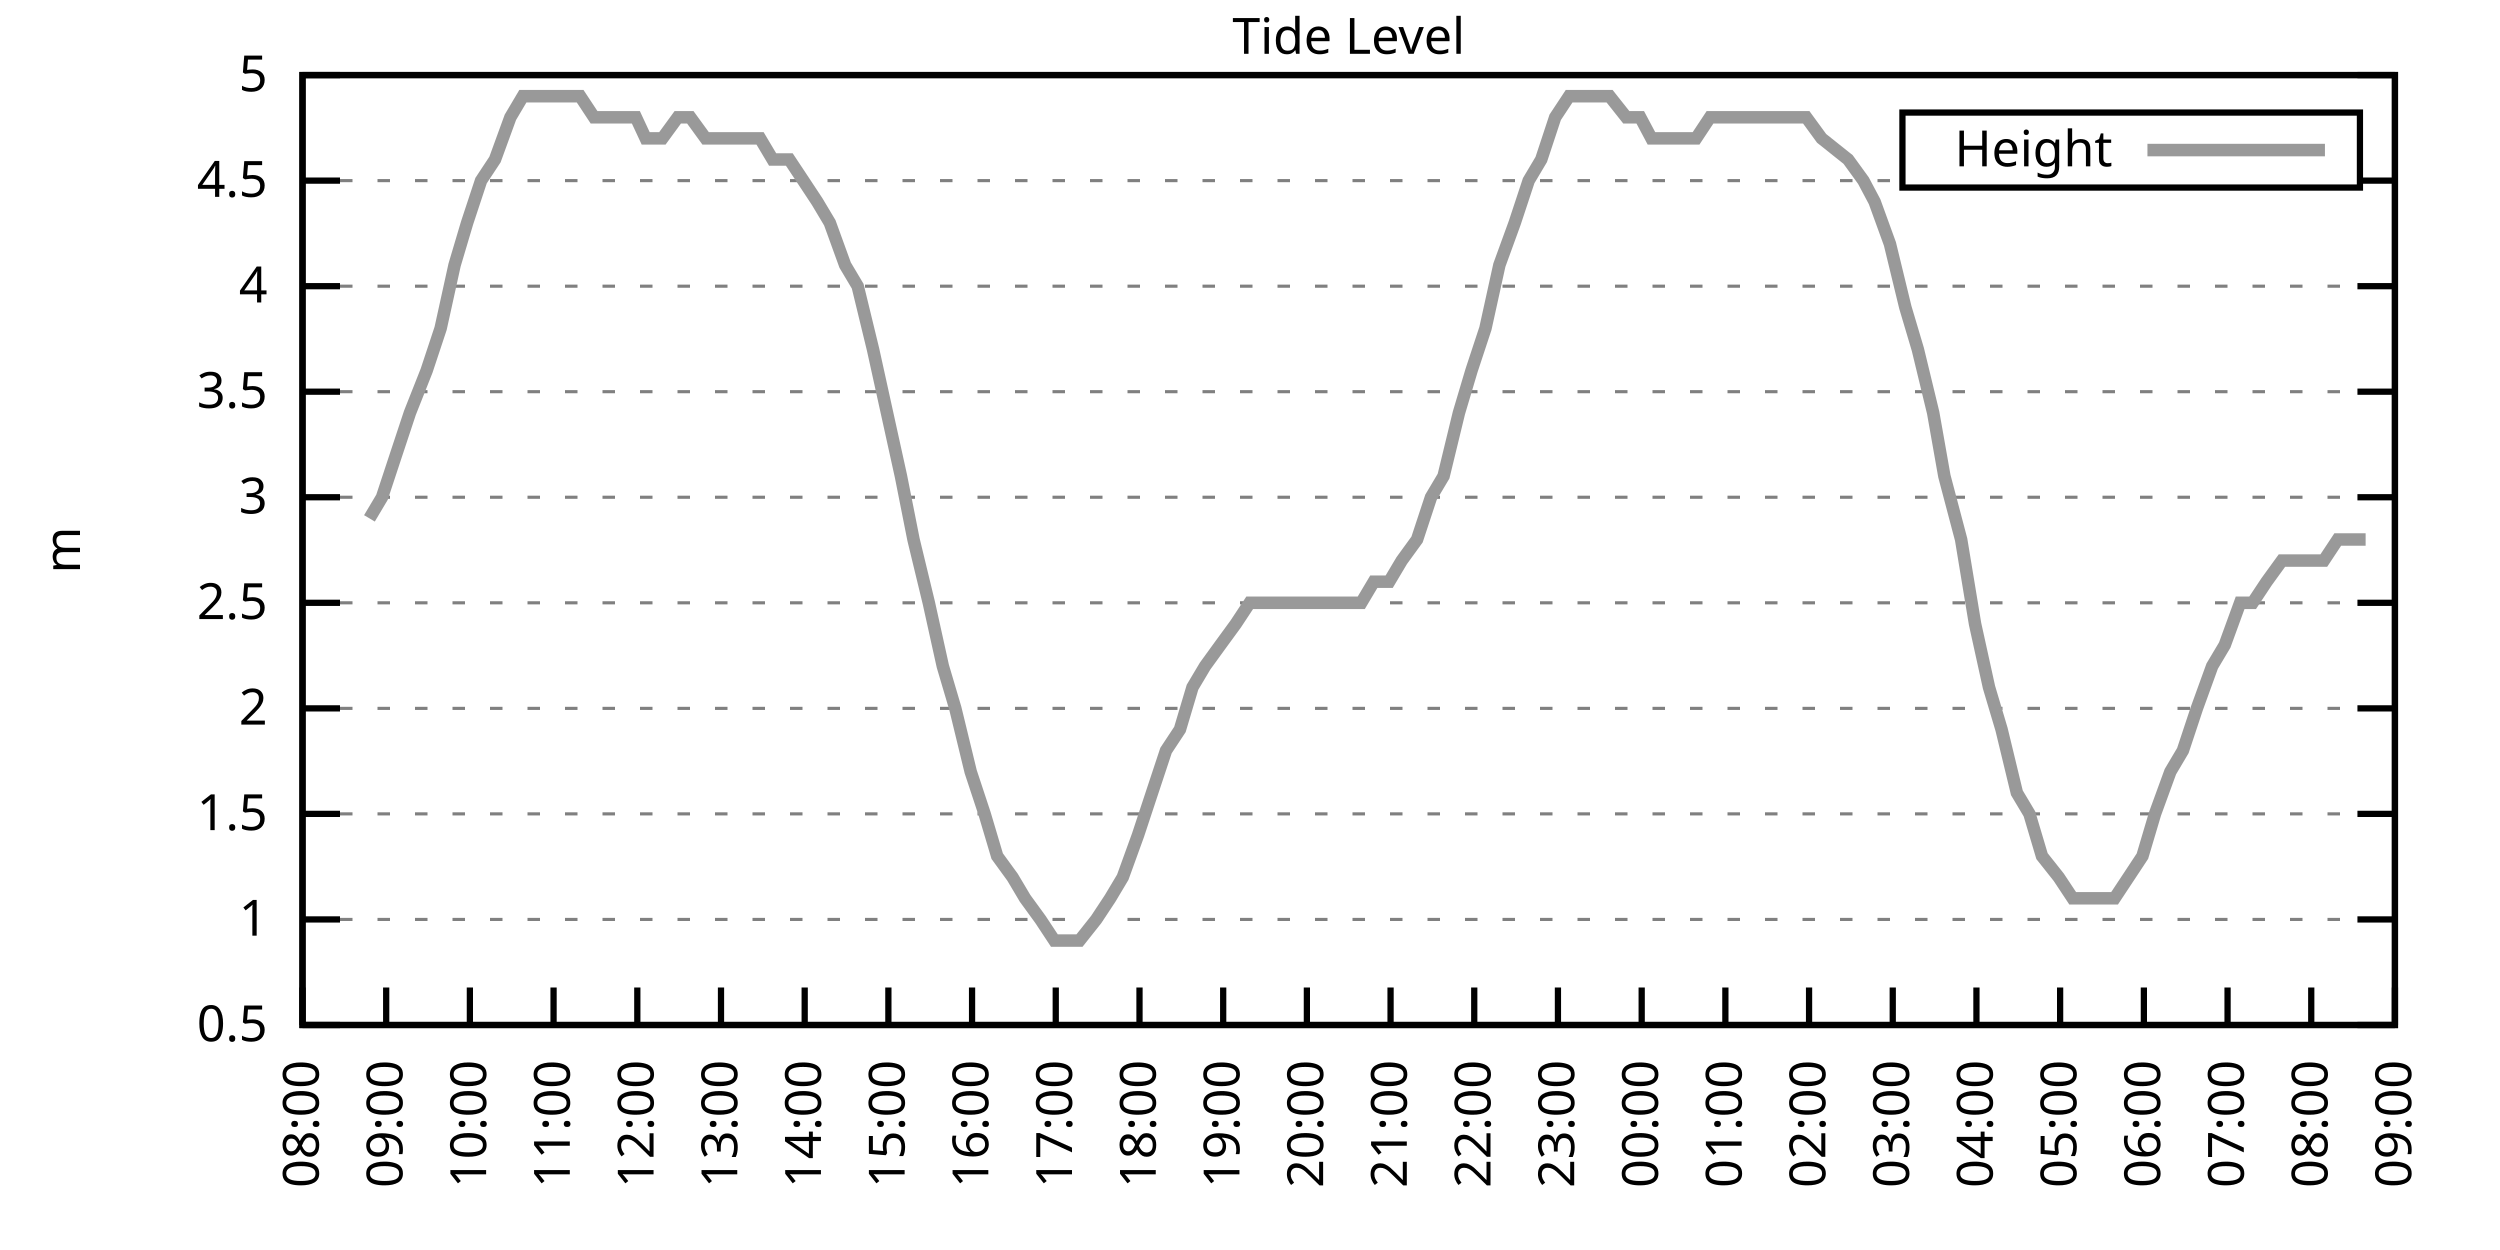
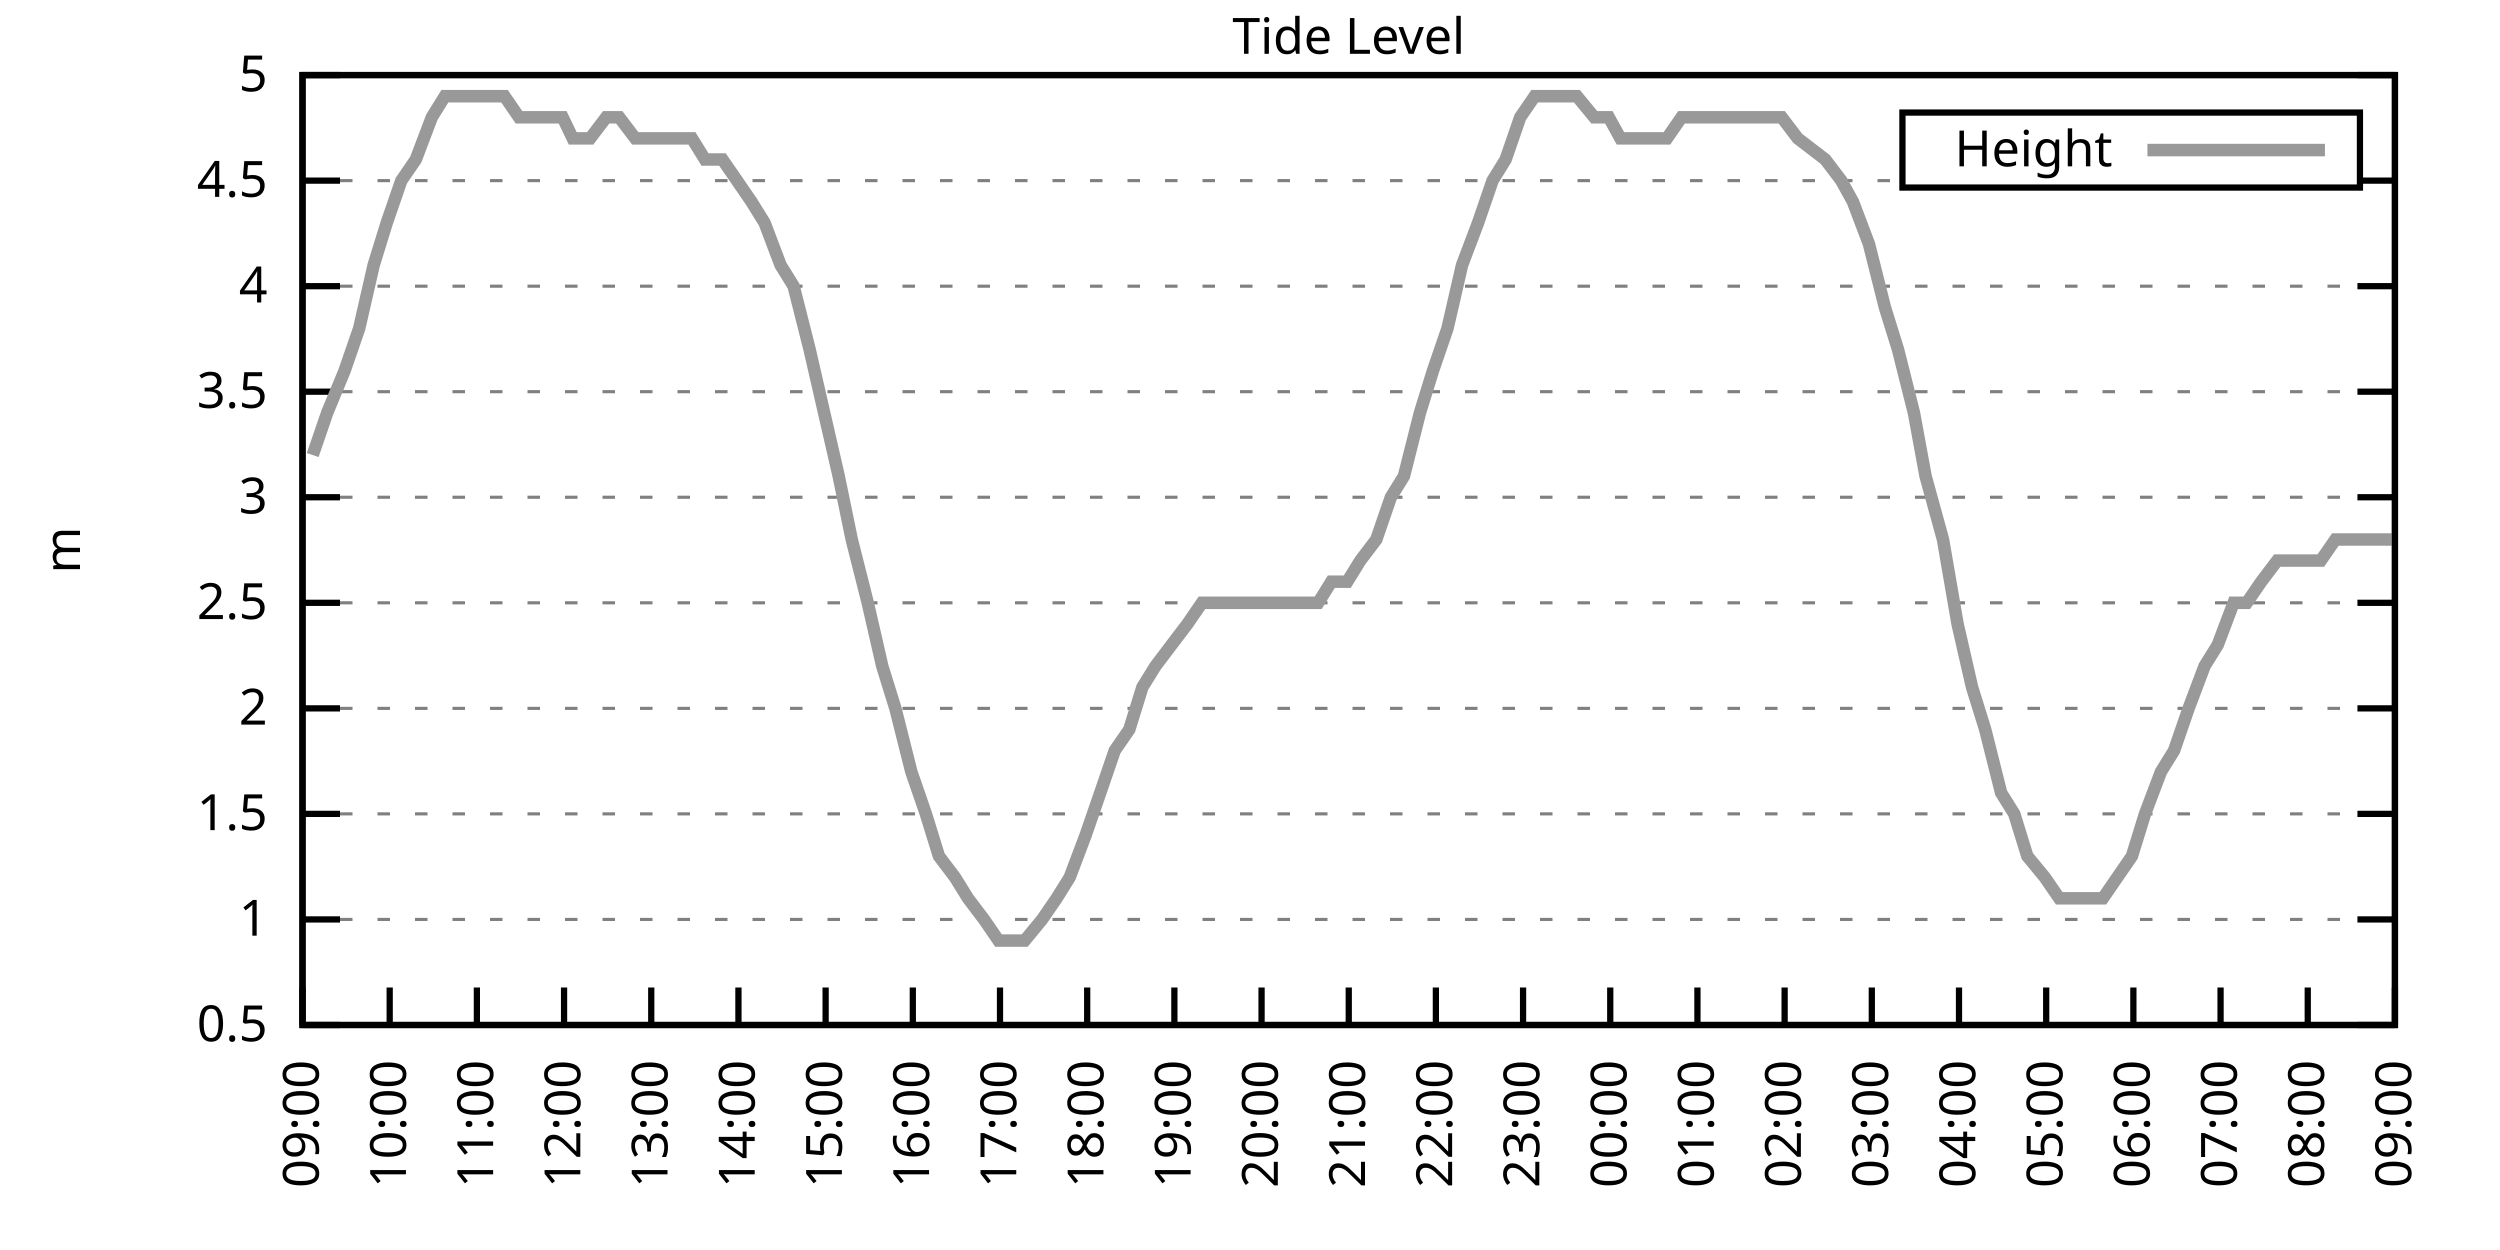
<svg xmlns="http://www.w3.org/2000/svg" xmlns:xlink="http://www.w3.org/1999/xlink" width="400" height="200" viewBox="0 0 400 200">
  <g id="gnuplot_canvas">
    <rect x="0" y="0" width="400" height="200" fill="none" />
    <defs>
      <circle id="gpDot" r="0.5" stroke-width="0.5" stroke="currentColor" />
      <path id="gpPt0" stroke-width="0.333" stroke="currentColor" d="M-1,0 h2 M0,-1 v2" />
      <path id="gpPt1" stroke-width="0.333" stroke="currentColor" d="M-1,-1 L1,1 M1,-1 L-1,1" />
      <path id="gpPt2" stroke-width="0.333" stroke="currentColor" d="M-1,0 L1,0 M0,-1 L0,1 M-1,-1 L1,1 M-1,1 L1,-1" />
      <rect id="gpPt3" stroke-width="0.333" stroke="currentColor" x="-1" y="-1" width="2" height="2" />
      <rect id="gpPt4" stroke-width="0.333" stroke="currentColor" fill="currentColor" x="-1" y="-1" width="2" height="2" />
      <circle id="gpPt5" stroke-width="0.333" stroke="currentColor" cx="0" cy="0" r="1" />
      <use xlink:href="#gpPt5" id="gpPt6" fill="currentColor" stroke="none" />
      <path id="gpPt7" stroke-width="0.333" stroke="currentColor" d="M0,-1.33 L-1.33,0.67 L1.33,0.67 z" />
      <use xlink:href="#gpPt7" id="gpPt8" fill="currentColor" stroke="none" />
      <use xlink:href="#gpPt7" id="gpPt9" stroke="currentColor" transform="rotate(180)" />
      <use xlink:href="#gpPt9" id="gpPt10" fill="currentColor" stroke="none" />
      <use xlink:href="#gpPt3" id="gpPt11" stroke="currentColor" transform="rotate(45)" />
      <use xlink:href="#gpPt11" id="gpPt12" fill="currentColor" stroke="none" />
      <path id="gpPt13" stroke-width="0.333" stroke="currentColor" d="M0,1.330 L1.265,0.411 L0.782,-1.067 L-0.782,-1.076 L-1.265,0.411 z" />
      <use xlink:href="#gpPt13" id="gpPt14" fill="currentColor" stroke="none" />
      <filter id="textbox" filterUnits="objectBoundingBox" x="0" y="0" height="1" width="1">
        <feFlood flood-color="white" flood-opacity="1" result="bgnd" />
        <feComposite in="SourceGraphic" in2="bgnd" operator="atop" />
      </filter>
      <filter id="greybox" filterUnits="objectBoundingBox" x="0" y="0" height="1" width="1">
        <feFlood flood-color="lightgrey" flood-opacity="1" result="grey" />
        <feComposite in="SourceGraphic" in2="grey" operator="atop" />
      </filter>
    </defs>
    <g fill="none" color="white" stroke="currentColor" stroke-width="1.00" stroke-linecap="butt" stroke-linejoin="miter">
</g>
    <g fill="none" color="black" stroke="currentColor" stroke-width="1.00" stroke-linecap="butt" stroke-linejoin="miter">
      <g stroke="none" shape-rendering="crispEdges">
        <polygon fill="rgb(255, 255, 255)" points="48.40,164.00 383.18,164.00 383.18,12.02 48.40,12.02 " />
      </g>
    </g>
    <g fill="none" color="black" stroke="currentColor" stroke-width="1.00" stroke-linecap="butt" stroke-linejoin="miter">
</g>
    <g fill="none" color="black" stroke="black" stroke-width="0.50" stroke-linecap="butt" stroke-linejoin="miter">
</g>
    <g fill="none" color="gray" stroke="currentColor" stroke-width="0.50" stroke-linecap="butt" stroke-linejoin="miter">
      <path stroke="gray" stroke-dasharray="2,4" class="gridline" d="M48.40,164.00 L383.19,164.00  " />
    </g>
    <g fill="none" color="gray" stroke="gray" stroke-width="1.00" stroke-linecap="butt" stroke-linejoin="miter">
</g>
    <g fill="none" color="black" stroke="currentColor" stroke-width="1.00" stroke-linecap="butt" stroke-linejoin="miter">
      <path stroke="black" d="M48.40,164.00 L54.40,164.00 M383.19,164.00 L377.19,164.00  " />
      <g transform="translate(42.80,166.60)" stroke="none" fill="black" font-family="Sans" font-size="8.00" text-anchor="end">
        <text>
          <tspan font-family="Sans"> 0.5</tspan>
        </text>
      </g>
    </g>
    <g fill="none" color="black" stroke="currentColor" stroke-width="1.00" stroke-linecap="butt" stroke-linejoin="miter">
</g>
    <g fill="none" color="black" stroke="black" stroke-width="0.50" stroke-linecap="butt" stroke-linejoin="miter">
</g>
    <g fill="none" color="gray" stroke="currentColor" stroke-width="0.50" stroke-linecap="butt" stroke-linejoin="miter">
      <path stroke="gray" stroke-dasharray="2,4" class="gridline" d="M48.40,147.11 L383.19,147.11  " />
    </g>
    <g fill="none" color="gray" stroke="gray" stroke-width="1.00" stroke-linecap="butt" stroke-linejoin="miter">
</g>
    <g fill="none" color="black" stroke="currentColor" stroke-width="1.00" stroke-linecap="butt" stroke-linejoin="miter">
      <path stroke="black" d="M48.40,147.11 L54.40,147.11 M383.19,147.11 L377.19,147.11  " />
      <g transform="translate(42.80,149.71)" stroke="none" fill="black" font-family="Sans" font-size="8.00" text-anchor="end">
        <text>
          <tspan font-family="Sans"> 1</tspan>
        </text>
      </g>
    </g>
    <g fill="none" color="black" stroke="currentColor" stroke-width="1.00" stroke-linecap="butt" stroke-linejoin="miter">
</g>
    <g fill="none" color="black" stroke="black" stroke-width="0.50" stroke-linecap="butt" stroke-linejoin="miter">
</g>
    <g fill="none" color="gray" stroke="currentColor" stroke-width="0.50" stroke-linecap="butt" stroke-linejoin="miter">
      <path stroke="gray" stroke-dasharray="2,4" class="gridline" d="M48.40,130.22 L383.19,130.22  " />
    </g>
    <g fill="none" color="gray" stroke="gray" stroke-width="1.00" stroke-linecap="butt" stroke-linejoin="miter">
</g>
    <g fill="none" color="black" stroke="currentColor" stroke-width="1.00" stroke-linecap="butt" stroke-linejoin="miter">
      <path stroke="black" d="M48.40,130.22 L54.40,130.22 M383.19,130.22 L377.19,130.22  " />
      <g transform="translate(42.80,132.82)" stroke="none" fill="black" font-family="Sans" font-size="8.00" text-anchor="end">
        <text>
          <tspan font-family="Sans"> 1.5</tspan>
        </text>
      </g>
    </g>
    <g fill="none" color="black" stroke="currentColor" stroke-width="1.00" stroke-linecap="butt" stroke-linejoin="miter">
</g>
    <g fill="none" color="black" stroke="black" stroke-width="0.50" stroke-linecap="butt" stroke-linejoin="miter">
</g>
    <g fill="none" color="gray" stroke="currentColor" stroke-width="0.50" stroke-linecap="butt" stroke-linejoin="miter">
      <path stroke="gray" stroke-dasharray="2,4" class="gridline" d="M48.40,113.34 L383.19,113.34  " />
    </g>
    <g fill="none" color="gray" stroke="gray" stroke-width="1.00" stroke-linecap="butt" stroke-linejoin="miter">
</g>
    <g fill="none" color="black" stroke="currentColor" stroke-width="1.00" stroke-linecap="butt" stroke-linejoin="miter">
      <path stroke="black" d="M48.40,113.34 L54.40,113.34 M383.19,113.34 L377.19,113.34  " />
      <g transform="translate(42.80,115.94)" stroke="none" fill="black" font-family="Sans" font-size="8.00" text-anchor="end">
        <text>
          <tspan font-family="Sans"> 2</tspan>
        </text>
      </g>
    </g>
    <g fill="none" color="black" stroke="currentColor" stroke-width="1.00" stroke-linecap="butt" stroke-linejoin="miter">
</g>
    <g fill="none" color="black" stroke="black" stroke-width="0.50" stroke-linecap="butt" stroke-linejoin="miter">
</g>
    <g fill="none" color="gray" stroke="currentColor" stroke-width="0.50" stroke-linecap="butt" stroke-linejoin="miter">
      <path stroke="gray" stroke-dasharray="2,4" class="gridline" d="M48.40,96.45 L383.19,96.45  " />
    </g>
    <g fill="none" color="gray" stroke="gray" stroke-width="1.00" stroke-linecap="butt" stroke-linejoin="miter">
</g>
    <g fill="none" color="black" stroke="currentColor" stroke-width="1.00" stroke-linecap="butt" stroke-linejoin="miter">
      <path stroke="black" d="M48.40,96.45 L54.40,96.45 M383.19,96.45 L377.19,96.45  " />
      <g transform="translate(42.80,99.05)" stroke="none" fill="black" font-family="Sans" font-size="8.00" text-anchor="end">
        <text>
          <tspan font-family="Sans"> 2.5</tspan>
        </text>
      </g>
    </g>
    <g fill="none" color="black" stroke="currentColor" stroke-width="1.00" stroke-linecap="butt" stroke-linejoin="miter">
</g>
    <g fill="none" color="black" stroke="black" stroke-width="0.50" stroke-linecap="butt" stroke-linejoin="miter">
</g>
    <g fill="none" color="gray" stroke="currentColor" stroke-width="0.50" stroke-linecap="butt" stroke-linejoin="miter">
      <path stroke="gray" stroke-dasharray="2,4" class="gridline" d="M48.40,79.56 L383.19,79.56  " />
    </g>
    <g fill="none" color="gray" stroke="gray" stroke-width="1.00" stroke-linecap="butt" stroke-linejoin="miter">
</g>
    <g fill="none" color="black" stroke="currentColor" stroke-width="1.00" stroke-linecap="butt" stroke-linejoin="miter">
      <path stroke="black" d="M48.40,79.56 L54.40,79.56 M383.19,79.56 L377.19,79.56  " />
      <g transform="translate(42.80,82.16)" stroke="none" fill="black" font-family="Sans" font-size="8.00" text-anchor="end">
        <text>
          <tspan font-family="Sans"> 3</tspan>
        </text>
      </g>
    </g>
    <g fill="none" color="black" stroke="currentColor" stroke-width="1.00" stroke-linecap="butt" stroke-linejoin="miter">
</g>
    <g fill="none" color="black" stroke="black" stroke-width="0.50" stroke-linecap="butt" stroke-linejoin="miter">
</g>
    <g fill="none" color="gray" stroke="currentColor" stroke-width="0.50" stroke-linecap="butt" stroke-linejoin="miter">
      <path stroke="gray" stroke-dasharray="2,4" class="gridline" d="M48.40,62.67 L383.19,62.67  " />
    </g>
    <g fill="none" color="gray" stroke="gray" stroke-width="1.00" stroke-linecap="butt" stroke-linejoin="miter">
</g>
    <g fill="none" color="black" stroke="currentColor" stroke-width="1.00" stroke-linecap="butt" stroke-linejoin="miter">
      <path stroke="black" d="M48.40,62.67 L54.40,62.67 M383.19,62.67 L377.19,62.67  " />
      <g transform="translate(42.80,65.27)" stroke="none" fill="black" font-family="Sans" font-size="8.00" text-anchor="end">
        <text>
          <tspan font-family="Sans"> 3.5</tspan>
        </text>
      </g>
    </g>
    <g fill="none" color="black" stroke="currentColor" stroke-width="1.00" stroke-linecap="butt" stroke-linejoin="miter">
</g>
    <g fill="none" color="black" stroke="black" stroke-width="0.50" stroke-linecap="butt" stroke-linejoin="miter">
</g>
    <g fill="none" color="gray" stroke="currentColor" stroke-width="0.50" stroke-linecap="butt" stroke-linejoin="miter">
      <path stroke="gray" stroke-dasharray="2,4" class="gridline" d="M48.40,45.79 L383.19,45.79  " />
    </g>
    <g fill="none" color="gray" stroke="gray" stroke-width="1.00" stroke-linecap="butt" stroke-linejoin="miter">
</g>
    <g fill="none" color="black" stroke="currentColor" stroke-width="1.00" stroke-linecap="butt" stroke-linejoin="miter">
      <path stroke="black" d="M48.40,45.79 L54.40,45.79 M383.19,45.79 L377.19,45.79  " />
      <g transform="translate(42.80,48.39)" stroke="none" fill="black" font-family="Sans" font-size="8.00" text-anchor="end">
        <text>
          <tspan font-family="Sans"> 4</tspan>
        </text>
      </g>
    </g>
    <g fill="none" color="black" stroke="currentColor" stroke-width="1.00" stroke-linecap="butt" stroke-linejoin="miter">
</g>
    <g fill="none" color="black" stroke="black" stroke-width="0.50" stroke-linecap="butt" stroke-linejoin="miter">
</g>
    <g fill="none" color="gray" stroke="currentColor" stroke-width="0.50" stroke-linecap="butt" stroke-linejoin="miter">
      <path stroke="gray" stroke-dasharray="2,4" class="gridline" d="M48.40,28.90 L304.39,28.90 M377.59,28.90 L383.19,28.90  " />
    </g>
    <g fill="none" color="gray" stroke="gray" stroke-width="1.00" stroke-linecap="butt" stroke-linejoin="miter">
</g>
    <g fill="none" color="black" stroke="currentColor" stroke-width="1.00" stroke-linecap="butt" stroke-linejoin="miter">
      <path stroke="black" d="M48.40,28.90 L54.40,28.90 M383.19,28.90 L377.19,28.90  " />
      <g transform="translate(42.80,31.50)" stroke="none" fill="black" font-family="Sans" font-size="8.00" text-anchor="end">
        <text>
          <tspan font-family="Sans"> 4.5</tspan>
        </text>
      </g>
    </g>
    <g fill="none" color="black" stroke="currentColor" stroke-width="1.00" stroke-linecap="butt" stroke-linejoin="miter">
</g>
    <g fill="none" color="black" stroke="black" stroke-width="0.50" stroke-linecap="butt" stroke-linejoin="miter">
</g>
    <g fill="none" color="gray" stroke="currentColor" stroke-width="0.50" stroke-linecap="butt" stroke-linejoin="miter">
      <path stroke="gray" stroke-dasharray="2,4" class="gridline" d="M48.40,12.01 L383.19,12.01  " />
    </g>
    <g fill="none" color="gray" stroke="gray" stroke-width="1.00" stroke-linecap="butt" stroke-linejoin="miter">
</g>
    <g fill="none" color="black" stroke="currentColor" stroke-width="1.00" stroke-linecap="butt" stroke-linejoin="miter">
      <path stroke="black" d="M48.40,12.01 L54.40,12.01 M383.19,12.01 L377.19,12.01  " />
      <g transform="translate(42.80,14.61)" stroke="none" fill="black" font-family="Sans" font-size="8.00" text-anchor="end">
        <text>
          <tspan font-family="Sans"> 5</tspan>
        </text>
      </g>
    </g>
    <g fill="none" color="black" stroke="currentColor" stroke-width="1.00" stroke-linecap="butt" stroke-linejoin="miter">
      <path stroke="black" d="M48.40,164.00 L48.40,158.00  " />
      <g transform="translate(51.00,169.60) rotate(270.00)" stroke="none" fill="black" font-family="Sans" font-size="8.00" text-anchor="end">
        <text>
-           <tspan font-family="Sans">08:00</tspan>
-         </text>
-       </g>
-     </g>
-     <g fill="none" color="black" stroke="currentColor" stroke-width="1.00" stroke-linecap="butt" stroke-linejoin="miter">
-       <path stroke="black" d="M61.79,164.00 L61.79,158.00  " />
-       <g transform="translate(64.39,169.60) rotate(270.00)" stroke="none" fill="black" font-family="Sans" font-size="8.00" text-anchor="end">
-         <text>
          <tspan font-family="Sans">09:00</tspan>
        </text>
      </g>
    </g>
    <g fill="none" color="black" stroke="currentColor" stroke-width="1.00" stroke-linecap="butt" stroke-linejoin="miter">
-       <path stroke="black" d="M75.18,164.00 L75.18,158.00  " />
-       <g transform="translate(77.78,169.60) rotate(270.00)" stroke="none" fill="black" font-family="Sans" font-size="8.00" text-anchor="end">
+       <path stroke="black" d="M62.35,164.00 L62.35,158.00  " />
+       <g transform="translate(64.95,169.60) rotate(270.00)" stroke="none" fill="black" font-family="Sans" font-size="8.00" text-anchor="end">
        <text>
          <tspan font-family="Sans">10:00</tspan>
        </text>
      </g>
    </g>
    <g fill="none" color="black" stroke="currentColor" stroke-width="1.00" stroke-linecap="butt" stroke-linejoin="miter">
-       <path stroke="black" d="M88.57,164.00 L88.57,158.00  " />
-       <g transform="translate(91.17,169.60) rotate(270.00)" stroke="none" fill="black" font-family="Sans" font-size="8.00" text-anchor="end">
+       <path stroke="black" d="M76.30,164.00 L76.30,158.00  " />
+       <g transform="translate(78.90,169.60) rotate(270.00)" stroke="none" fill="black" font-family="Sans" font-size="8.00" text-anchor="end">
        <text>
          <tspan font-family="Sans">11:00</tspan>
        </text>
      </g>
    </g>
    <g fill="none" color="black" stroke="currentColor" stroke-width="1.00" stroke-linecap="butt" stroke-linejoin="miter">
-       <path stroke="black" d="M101.97,164.00 L101.97,158.00  " />
-       <g transform="translate(104.57,169.60) rotate(270.00)" stroke="none" fill="black" font-family="Sans" font-size="8.00" text-anchor="end">
+       <path stroke="black" d="M90.25,164.00 L90.25,158.00  " />
+       <g transform="translate(92.85,169.60) rotate(270.00)" stroke="none" fill="black" font-family="Sans" font-size="8.00" text-anchor="end">
        <text>
          <tspan font-family="Sans">12:00</tspan>
        </text>
      </g>
    </g>
    <g fill="none" color="black" stroke="currentColor" stroke-width="1.00" stroke-linecap="butt" stroke-linejoin="miter">
-       <path stroke="black" d="M115.36,164.00 L115.36,158.00  " />
-       <g transform="translate(117.96,169.60) rotate(270.00)" stroke="none" fill="black" font-family="Sans" font-size="8.00" text-anchor="end">
+       <path stroke="black" d="M104.20,164.00 L104.20,158.00  " />
+       <g transform="translate(106.80,169.60) rotate(270.00)" stroke="none" fill="black" font-family="Sans" font-size="8.00" text-anchor="end">
        <text>
          <tspan font-family="Sans">13:00</tspan>
        </text>
      </g>
    </g>
    <g fill="none" color="black" stroke="currentColor" stroke-width="1.00" stroke-linecap="butt" stroke-linejoin="miter">
-       <path stroke="black" d="M128.75,164.00 L128.75,158.00  " />
-       <g transform="translate(131.35,169.60) rotate(270.00)" stroke="none" fill="black" font-family="Sans" font-size="8.00" text-anchor="end">
+       <path stroke="black" d="M118.15,164.00 L118.15,158.00  " />
+       <g transform="translate(120.75,169.60) rotate(270.00)" stroke="none" fill="black" font-family="Sans" font-size="8.00" text-anchor="end">
        <text>
          <tspan font-family="Sans">14:00</tspan>
        </text>
      </g>
    </g>
    <g fill="none" color="black" stroke="currentColor" stroke-width="1.00" stroke-linecap="butt" stroke-linejoin="miter">
-       <path stroke="black" d="M142.14,164.00 L142.14,158.00  " />
-       <g transform="translate(144.74,169.60) rotate(270.00)" stroke="none" fill="black" font-family="Sans" font-size="8.00" text-anchor="end">
+       <path stroke="black" d="M132.10,164.00 L132.10,158.00  " />
+       <g transform="translate(134.70,169.60) rotate(270.00)" stroke="none" fill="black" font-family="Sans" font-size="8.00" text-anchor="end">
        <text>
          <tspan font-family="Sans">15:00</tspan>
        </text>
      </g>
    </g>
    <g fill="none" color="black" stroke="currentColor" stroke-width="1.00" stroke-linecap="butt" stroke-linejoin="miter">
-       <path stroke="black" d="M155.53,164.00 L155.53,158.00  " />
-       <g transform="translate(158.13,169.60) rotate(270.00)" stroke="none" fill="black" font-family="Sans" font-size="8.00" text-anchor="end">
+       <path stroke="black" d="M146.05,164.00 L146.05,158.00  " />
+       <g transform="translate(148.65,169.60) rotate(270.00)" stroke="none" fill="black" font-family="Sans" font-size="8.00" text-anchor="end">
        <text>
          <tspan font-family="Sans">16:00</tspan>
        </text>
      </g>
    </g>
    <g fill="none" color="black" stroke="currentColor" stroke-width="1.00" stroke-linecap="butt" stroke-linejoin="miter">
-       <path stroke="black" d="M168.92,164.00 L168.92,158.00  " />
-       <g transform="translate(171.52,169.60) rotate(270.00)" stroke="none" fill="black" font-family="Sans" font-size="8.00" text-anchor="end">
+       <path stroke="black" d="M160.00,164.00 L160.00,158.00  " />
+       <g transform="translate(162.60,169.60) rotate(270.00)" stroke="none" fill="black" font-family="Sans" font-size="8.00" text-anchor="end">
        <text>
          <tspan font-family="Sans">17:00</tspan>
        </text>
      </g>
    </g>
    <g fill="none" color="black" stroke="currentColor" stroke-width="1.00" stroke-linecap="butt" stroke-linejoin="miter">
-       <path stroke="black" d="M182.32,164.00 L182.32,158.00  " />
-       <g transform="translate(184.92,169.60) rotate(270.00)" stroke="none" fill="black" font-family="Sans" font-size="8.00" text-anchor="end">
+       <path stroke="black" d="M173.95,164.00 L173.95,158.00  " />
+       <g transform="translate(176.55,169.60) rotate(270.00)" stroke="none" fill="black" font-family="Sans" font-size="8.00" text-anchor="end">
        <text>
          <tspan font-family="Sans">18:00</tspan>
        </text>
      </g>
    </g>
    <g fill="none" color="black" stroke="currentColor" stroke-width="1.00" stroke-linecap="butt" stroke-linejoin="miter">
-       <path stroke="black" d="M195.71,164.00 L195.71,158.00  " />
-       <g transform="translate(198.31,169.60) rotate(270.00)" stroke="none" fill="black" font-family="Sans" font-size="8.00" text-anchor="end">
+       <path stroke="black" d="M187.90,164.00 L187.90,158.00  " />
+       <g transform="translate(190.50,169.60) rotate(270.00)" stroke="none" fill="black" font-family="Sans" font-size="8.00" text-anchor="end">
        <text>
          <tspan font-family="Sans">19:00</tspan>
        </text>
      </g>
    </g>
    <g fill="none" color="black" stroke="currentColor" stroke-width="1.00" stroke-linecap="butt" stroke-linejoin="miter">
-       <path stroke="black" d="M209.10,164.00 L209.10,158.00  " />
-       <g transform="translate(211.70,169.60) rotate(270.00)" stroke="none" fill="black" font-family="Sans" font-size="8.00" text-anchor="end">
+       <path stroke="black" d="M201.85,164.00 L201.85,158.00  " />
+       <g transform="translate(204.45,169.60) rotate(270.00)" stroke="none" fill="black" font-family="Sans" font-size="8.00" text-anchor="end">
        <text>
          <tspan font-family="Sans">20:00</tspan>
        </text>
      </g>
    </g>
    <g fill="none" color="black" stroke="currentColor" stroke-width="1.00" stroke-linecap="butt" stroke-linejoin="miter">
-       <path stroke="black" d="M222.49,164.00 L222.49,158.00  " />
-       <g transform="translate(225.09,169.60) rotate(270.00)" stroke="none" fill="black" font-family="Sans" font-size="8.00" text-anchor="end">
+       <path stroke="black" d="M215.80,164.00 L215.80,158.00  " />
+       <g transform="translate(218.40,169.60) rotate(270.00)" stroke="none" fill="black" font-family="Sans" font-size="8.00" text-anchor="end">
        <text>
          <tspan font-family="Sans">21:00</tspan>
        </text>
      </g>
    </g>
    <g fill="none" color="black" stroke="currentColor" stroke-width="1.00" stroke-linecap="butt" stroke-linejoin="miter">
-       <path stroke="black" d="M235.88,164.00 L235.88,158.00  " />
-       <g transform="translate(238.48,169.60) rotate(270.00)" stroke="none" fill="black" font-family="Sans" font-size="8.00" text-anchor="end">
+       <path stroke="black" d="M229.74,164.00 L229.74,158.00  " />
+       <g transform="translate(232.34,169.60) rotate(270.00)" stroke="none" fill="black" font-family="Sans" font-size="8.00" text-anchor="end">
        <text>
          <tspan font-family="Sans">22:00</tspan>
        </text>
      </g>
    </g>
    <g fill="none" color="black" stroke="currentColor" stroke-width="1.00" stroke-linecap="butt" stroke-linejoin="miter">
-       <path stroke="black" d="M249.27,164.00 L249.27,158.00  " />
-       <g transform="translate(251.87,169.60) rotate(270.00)" stroke="none" fill="black" font-family="Sans" font-size="8.00" text-anchor="end">
+       <path stroke="black" d="M243.69,164.00 L243.69,158.00  " />
+       <g transform="translate(246.29,169.60) rotate(270.00)" stroke="none" fill="black" font-family="Sans" font-size="8.00" text-anchor="end">
        <text>
          <tspan font-family="Sans">23:00</tspan>
        </text>
      </g>
    </g>
    <g fill="none" color="black" stroke="currentColor" stroke-width="1.00" stroke-linecap="butt" stroke-linejoin="miter">
-       <path stroke="black" d="M262.67,164.00 L262.67,158.00  " />
-       <g transform="translate(265.27,169.60) rotate(270.00)" stroke="none" fill="black" font-family="Sans" font-size="8.00" text-anchor="end">
+       <path stroke="black" d="M257.64,164.00 L257.64,158.00  " />
+       <g transform="translate(260.24,169.60) rotate(270.00)" stroke="none" fill="black" font-family="Sans" font-size="8.00" text-anchor="end">
        <text>
          <tspan font-family="Sans">00:00</tspan>
        </text>
      </g>
    </g>
    <g fill="none" color="black" stroke="currentColor" stroke-width="1.00" stroke-linecap="butt" stroke-linejoin="miter">
-       <path stroke="black" d="M276.06,164.00 L276.06,158.00  " />
-       <g transform="translate(278.66,169.60) rotate(270.00)" stroke="none" fill="black" font-family="Sans" font-size="8.00" text-anchor="end">
+       <path stroke="black" d="M271.59,164.00 L271.59,158.00  " />
+       <g transform="translate(274.19,169.60) rotate(270.00)" stroke="none" fill="black" font-family="Sans" font-size="8.00" text-anchor="end">
        <text>
          <tspan font-family="Sans">01:00</tspan>
        </text>
      </g>
    </g>
    <g fill="none" color="black" stroke="currentColor" stroke-width="1.00" stroke-linecap="butt" stroke-linejoin="miter">
-       <path stroke="black" d="M289.45,164.00 L289.45,158.00  " />
-       <g transform="translate(292.05,169.60) rotate(270.00)" stroke="none" fill="black" font-family="Sans" font-size="8.00" text-anchor="end">
+       <path stroke="black" d="M285.54,164.00 L285.54,158.00  " />
+       <g transform="translate(288.14,169.60) rotate(270.00)" stroke="none" fill="black" font-family="Sans" font-size="8.00" text-anchor="end">
        <text>
          <tspan font-family="Sans">02:00</tspan>
        </text>
      </g>
    </g>
    <g fill="none" color="black" stroke="currentColor" stroke-width="1.00" stroke-linecap="butt" stroke-linejoin="miter">
-       <path stroke="black" d="M302.84,164.00 L302.84,158.00  " />
-       <g transform="translate(305.44,169.60) rotate(270.00)" stroke="none" fill="black" font-family="Sans" font-size="8.00" text-anchor="end">
+       <path stroke="black" d="M299.49,164.00 L299.49,158.00  " />
+       <g transform="translate(302.09,169.60) rotate(270.00)" stroke="none" fill="black" font-family="Sans" font-size="8.00" text-anchor="end">
        <text>
          <tspan font-family="Sans">03:00</tspan>
        </text>
      </g>
    </g>
    <g fill="none" color="black" stroke="currentColor" stroke-width="1.00" stroke-linecap="butt" stroke-linejoin="miter">
-       <path stroke="black" d="M316.23,164.00 L316.23,158.00  " />
-       <g transform="translate(318.83,169.60) rotate(270.00)" stroke="none" fill="black" font-family="Sans" font-size="8.00" text-anchor="end">
+       <path stroke="black" d="M313.44,164.00 L313.44,158.00  " />
+       <g transform="translate(316.04,169.60) rotate(270.00)" stroke="none" fill="black" font-family="Sans" font-size="8.00" text-anchor="end">
        <text>
          <tspan font-family="Sans">04:00</tspan>
        </text>
      </g>
    </g>
    <g fill="none" color="black" stroke="currentColor" stroke-width="1.00" stroke-linecap="butt" stroke-linejoin="miter">
-       <path stroke="black" d="M329.62,164.00 L329.62,158.00  " />
-       <g transform="translate(332.22,169.60) rotate(270.00)" stroke="none" fill="black" font-family="Sans" font-size="8.00" text-anchor="end">
+       <path stroke="black" d="M327.39,164.00 L327.39,158.00  " />
+       <g transform="translate(329.99,169.60) rotate(270.00)" stroke="none" fill="black" font-family="Sans" font-size="8.00" text-anchor="end">
        <text>
          <tspan font-family="Sans">05:00</tspan>
        </text>
      </g>
    </g>
    <g fill="none" color="black" stroke="currentColor" stroke-width="1.00" stroke-linecap="butt" stroke-linejoin="miter">
-       <path stroke="black" d="M343.02,164.00 L343.02,158.00  " />
-       <g transform="translate(345.62,169.60) rotate(270.00)" stroke="none" fill="black" font-family="Sans" font-size="8.00" text-anchor="end">
+       <path stroke="black" d="M341.34,164.00 L341.34,158.00  " />
+       <g transform="translate(343.94,169.60) rotate(270.00)" stroke="none" fill="black" font-family="Sans" font-size="8.00" text-anchor="end">
        <text>
          <tspan font-family="Sans">06:00</tspan>
        </text>
      </g>
    </g>
    <g fill="none" color="black" stroke="currentColor" stroke-width="1.00" stroke-linecap="butt" stroke-linejoin="miter">
-       <path stroke="black" d="M356.41,164.00 L356.41,158.00  " />
-       <g transform="translate(359.01,169.60) rotate(270.00)" stroke="none" fill="black" font-family="Sans" font-size="8.00" text-anchor="end">
+       <path stroke="black" d="M355.29,164.00 L355.29,158.00  " />
+       <g transform="translate(357.89,169.60) rotate(270.00)" stroke="none" fill="black" font-family="Sans" font-size="8.00" text-anchor="end">
        <text>
          <tspan font-family="Sans">07:00</tspan>
        </text>
      </g>
    </g>
    <g fill="none" color="black" stroke="currentColor" stroke-width="1.00" stroke-linecap="butt" stroke-linejoin="miter">
-       <path stroke="black" d="M369.80,164.00 L369.80,158.00  " />
-       <g transform="translate(372.40,169.60) rotate(270.00)" stroke="none" fill="black" font-family="Sans" font-size="8.00" text-anchor="end">
+       <path stroke="black" d="M369.24,164.00 L369.24,158.00  " />
+       <g transform="translate(371.84,169.60) rotate(270.00)" stroke="none" fill="black" font-family="Sans" font-size="8.00" text-anchor="end">
        <text>
          <tspan font-family="Sans">08:00</tspan>
        </text>
      </g>
    </g>
    <g fill="none" color="black" stroke="currentColor" stroke-width="1.00" stroke-linecap="butt" stroke-linejoin="miter">
      <path stroke="black" d="M383.19,164.00 L383.19,158.00  " />
      <g transform="translate(385.79,169.60) rotate(270.00)" stroke="none" fill="black" font-family="Sans" font-size="8.00" text-anchor="end">
        <text>
          <tspan font-family="Sans">09:00</tspan>
        </text>
      </g>
    </g>
    <g fill="none" color="black" stroke="currentColor" stroke-width="1.00" stroke-linecap="butt" stroke-linejoin="miter">
</g>
    <g fill="none" color="black" stroke="currentColor" stroke-width="1.00" stroke-linecap="butt" stroke-linejoin="miter">
      <path stroke="black" d="M48.40,12.01 L48.40,164.00 L383.19,164.00 L383.19,12.01 L48.40,12.01 Z  " />
    </g>
    <g fill="none" color="black" stroke="currentColor" stroke-width="1.00" stroke-linecap="butt" stroke-linejoin="miter">
</g>
    <g fill="none" color="black" stroke="currentColor" stroke-width="1.00" stroke-linecap="butt" stroke-linejoin="miter">
      <path stroke="black" d="M304.39,30.01 L304.39,18.01 L377.59,18.01 L377.59,30.01 L304.39,30.01 Z  " />
    </g>
    <g id="Tide_level_plot_1">
      <g fill="none" color="white" stroke="black" stroke-width="2.00" stroke-linecap="butt" stroke-linejoin="miter">
</g>
      <g fill="none" color="black" stroke="currentColor" stroke-width="2.00" stroke-linecap="butt" stroke-linejoin="miter">
        <g transform="translate(337.99,26.61)" stroke="none" fill="black" font-family="Sans" font-size="8.00" text-anchor="end">
          <text>
            <tspan font-family="Sans">Height</tspan>
          </text>
        </g>
      </g>
      <g fill="none" color="black" stroke="currentColor" stroke-width="2.00" stroke-linecap="butt" stroke-linejoin="miter">
-         <path stroke="rgb(153, 153, 153)" d="M343.59,24.01 L371.99,24.01 M59.11,82.94 L61.12,79.56 L63.35,72.81 L65.59,66.05 L68.26,59.30 L70.50,52.54   L72.73,42.41 L74.74,35.65 L76.97,28.90 L79.20,25.52 L81.66,18.77 L83.66,15.39 L85.90,15.39 L87.91,15.39   L90.58,15.39 L92.82,15.39 L95.05,18.77 L97.28,18.77 L99.29,18.77 L101.74,18.77 L103.31,22.14 L105.98,22.14   L108.44,18.77 L110.45,18.77 L112.90,22.14 L115.13,22.14 L117.37,22.14 L119.38,22.14 L121.61,22.14 L123.62,25.52   L126.29,25.52 L128.53,28.90 L130.76,32.28 L132.77,35.65 L135.22,42.41 L137.23,45.79 L139.69,55.92 L144.15,76.18   L146.16,86.32 L148.61,96.45 L150.85,106.58 L152.85,113.34 L155.31,123.47 L157.54,130.22 L159.55,136.98 L162.01,140.36   L164.01,143.73 L166.47,147.11 L168.70,150.49 L170.71,150.49 L172.72,150.49 L175.40,147.11 L177.63,143.73 L179.64,140.36   L182.09,133.60 L184.32,126.85 L186.56,120.09 L188.79,116.71 L190.80,109.96 L192.81,106.58 L195.26,103.20 L197.72,99.83   L199.95,96.45 L201.96,96.45 L204.19,96.45 L206.64,96.45 L208.65,96.45 L211.11,96.45 L213.12,96.45 L215.57,96.45   L217.80,96.45 L219.81,93.07 L222.27,93.07 L224.28,89.69 L226.73,86.32 L228.96,79.56 L230.97,76.18 L233.43,66.05   L235.44,59.30 L237.67,52.54 L239.90,42.41 L242.36,35.65 L244.59,28.90 L246.60,25.52 L248.83,18.77 L251.06,15.39   L253.29,15.39 L255.52,15.39 L257.53,15.39 L260.21,18.77 L262.44,18.77 L264.23,22.14 L266.91,22.14 L269.14,22.14   L271.37,22.14 L273.60,18.77 L275.39,18.77 L278.07,18.77 L280.07,18.77 L282.08,18.77 L284.76,18.77 L286.55,18.77   L289.00,18.77 L291.46,22.14 L295.70,25.52 L298.15,28.90 L299.94,32.28 L302.39,39.03 L304.85,49.16 L306.86,55.92   L309.31,66.05 L311.10,76.18 L313.78,86.32 L316.01,99.83 L318.24,109.96 L320.25,116.71 L322.70,126.85 L324.71,130.22   L326.72,136.98 L329.40,140.36 L331.63,143.73 L333.86,143.73 L335.87,143.73 L338.33,143.73 L340.56,140.36 L342.79,136.98   L344.80,130.22 L347.26,123.47 L349.26,120.09 L351.50,113.34 L353.95,106.58 L355.96,103.20 L358.42,96.45 L360.42,96.45   L362.66,93.07 L365.11,89.69 L367.12,89.69 L369.58,89.69 L371.81,89.69 L374.04,86.32 L376.27,86.32 L378.50,86.32    " />
+         <path stroke="rgb(153, 153, 153)" d="M343.59,24.01 L371.99,24.01 M50.03,72.81 L52.35,66.05 L55.14,59.30 L57.47,52.54 L59.79,42.41 L61.88,35.65   L64.21,28.90 L66.53,25.52 L69.09,18.77 L71.18,15.39 L73.51,15.39 L75.60,15.39 L78.39,15.39 L80.72,15.39   L83.04,18.77 L85.37,18.77 L87.46,18.77 L90.02,18.77 L91.64,22.14 L94.43,22.14 L96.99,18.77 L99.08,18.77   L101.64,22.14 L103.97,22.14 L106.29,22.14 L108.38,22.14 L110.71,22.14 L112.80,25.52 L115.59,25.52 L117.92,28.90   L120.24,32.28 L122.33,35.65 L124.89,42.41 L126.98,45.79 L129.54,55.92 L134.19,76.18 L136.28,86.32 L138.84,96.45   L141.16,106.58 L143.26,113.34 L145.81,123.47 L148.14,130.22 L150.23,136.98 L152.79,140.36 L154.88,143.73 L157.44,147.11   L159.76,150.49 L161.86,150.49 L163.95,150.49 L166.74,147.11 L169.06,143.73 L171.16,140.36 L173.71,133.60 L176.04,126.85   L178.36,120.09 L180.69,116.71 L182.78,109.96 L184.87,106.58 L187.43,103.20 L189.99,99.83 L192.31,96.45 L194.41,96.45   L196.73,96.45 L199.29,96.45 L201.38,96.45 L203.94,96.45 L206.03,96.45 L208.59,96.45 L210.91,96.45 L213.01,93.07   L215.56,93.07 L217.65,89.69 L220.21,86.32 L222.54,79.56 L224.63,76.18 L227.19,66.05 L229.28,59.30 L231.60,52.54   L233.93,42.41 L236.49,35.65 L238.81,28.90 L240.90,25.52 L243.23,18.77 L245.55,15.39 L247.88,15.39 L250.20,15.39   L252.30,15.39 L255.09,18.77 L257.41,18.77 L259.27,22.14 L262.06,22.14 L264.39,22.14 L266.71,22.14 L269.04,18.77   L270.90,18.77 L273.69,18.77 L275.78,18.77 L277.87,18.77 L280.66,18.77 L282.52,18.77 L285.08,18.77 L287.64,22.14   L292.05,25.52 L294.61,28.90 L296.47,32.28 L299.03,39.03 L301.58,49.16 L303.68,55.92 L306.23,66.05 L308.09,76.18   L310.88,86.32 L313.21,99.83 L315.53,109.96 L317.63,116.71 L320.18,126.85 L322.28,130.22 L324.37,136.98 L327.16,140.36   L329.48,143.73 L331.81,143.73 L333.90,143.73 L336.46,143.73 L338.78,140.36 L341.11,136.98 L343.20,130.22 L345.76,123.47   L347.85,120.09 L350.18,113.34 L352.73,106.58 L354.83,103.20 L357.38,96.45 L359.48,96.45 L361.80,93.07 L364.36,89.69   L366.45,89.69 L369.01,89.69 L371.33,89.69 L373.66,86.32 L375.98,86.32 L378.31,86.32 L380.40,86.32 L382.73,86.32    " />
      </g>
    </g>
    <g fill="none" color="black" stroke="currentColor" stroke-width="2.00" stroke-linecap="butt" stroke-linejoin="miter">
</g>
    <g fill="none" color="black" stroke="black" stroke-width="1.00" stroke-linecap="butt" stroke-linejoin="miter">
</g>
    <g fill="none" color="black" stroke="currentColor" stroke-width="1.00" stroke-linecap="butt" stroke-linejoin="miter">
      <path stroke="black" d="M48.40,12.01 L48.40,164.00 L383.19,164.00 L383.19,12.01 L48.40,12.01 Z  " />
      <g transform="translate(12.80,88.01) rotate(270.00)" stroke="none" fill="black" font-family="Sans" font-size="8.00" text-anchor="middle">
        <text>
          <tspan font-family="Sans">m</tspan>
        </text>
      </g>
    </g>
    <g fill="none" color="black" stroke="currentColor" stroke-width="1.00" stroke-linecap="butt" stroke-linejoin="miter">
</g>
    <g fill="none" color="black" stroke="currentColor" stroke-width="1.00" stroke-linecap="butt" stroke-linejoin="miter">
      <g transform="translate(215.79,8.61)" stroke="none" fill="black" font-family="Sans" font-size="8.00" text-anchor="middle">
        <text>
          <tspan font-family="Sans">Tide Level</tspan>
        </text>
      </g>
    </g>
    <g fill="none" color="black" stroke="currentColor" stroke-width="1.00" stroke-linecap="butt" stroke-linejoin="miter">
</g>
  </g>
</svg>
